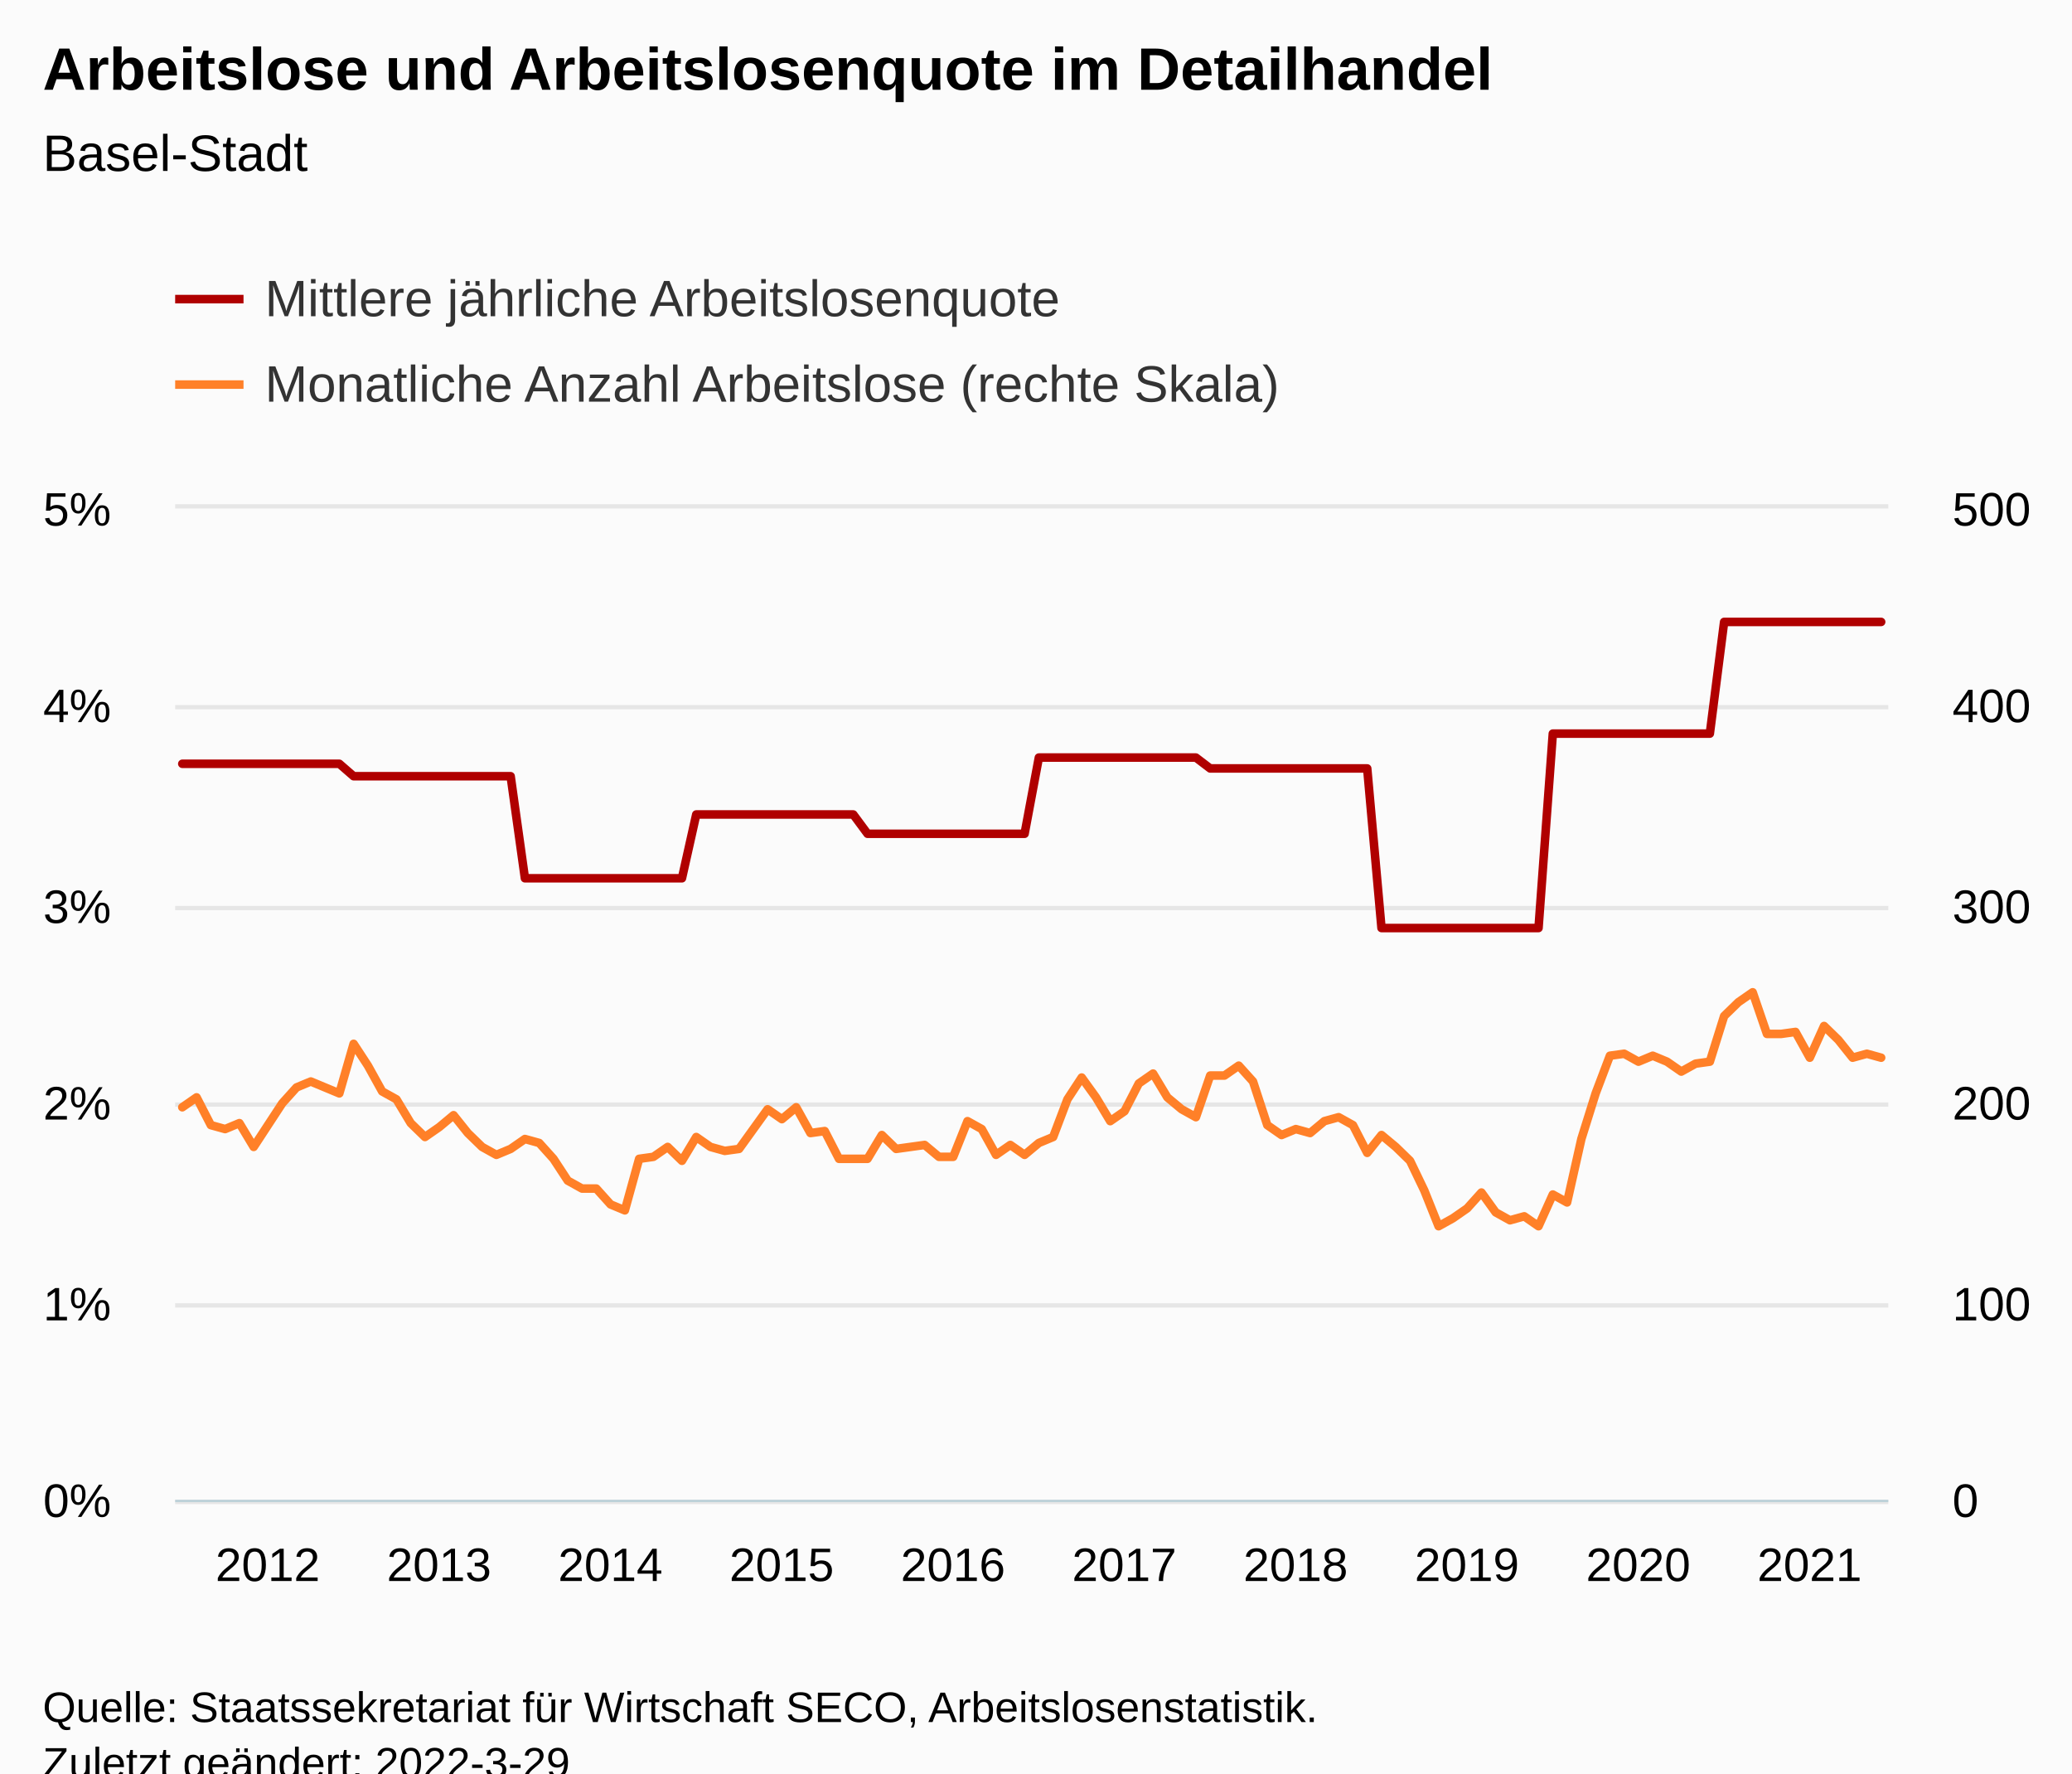
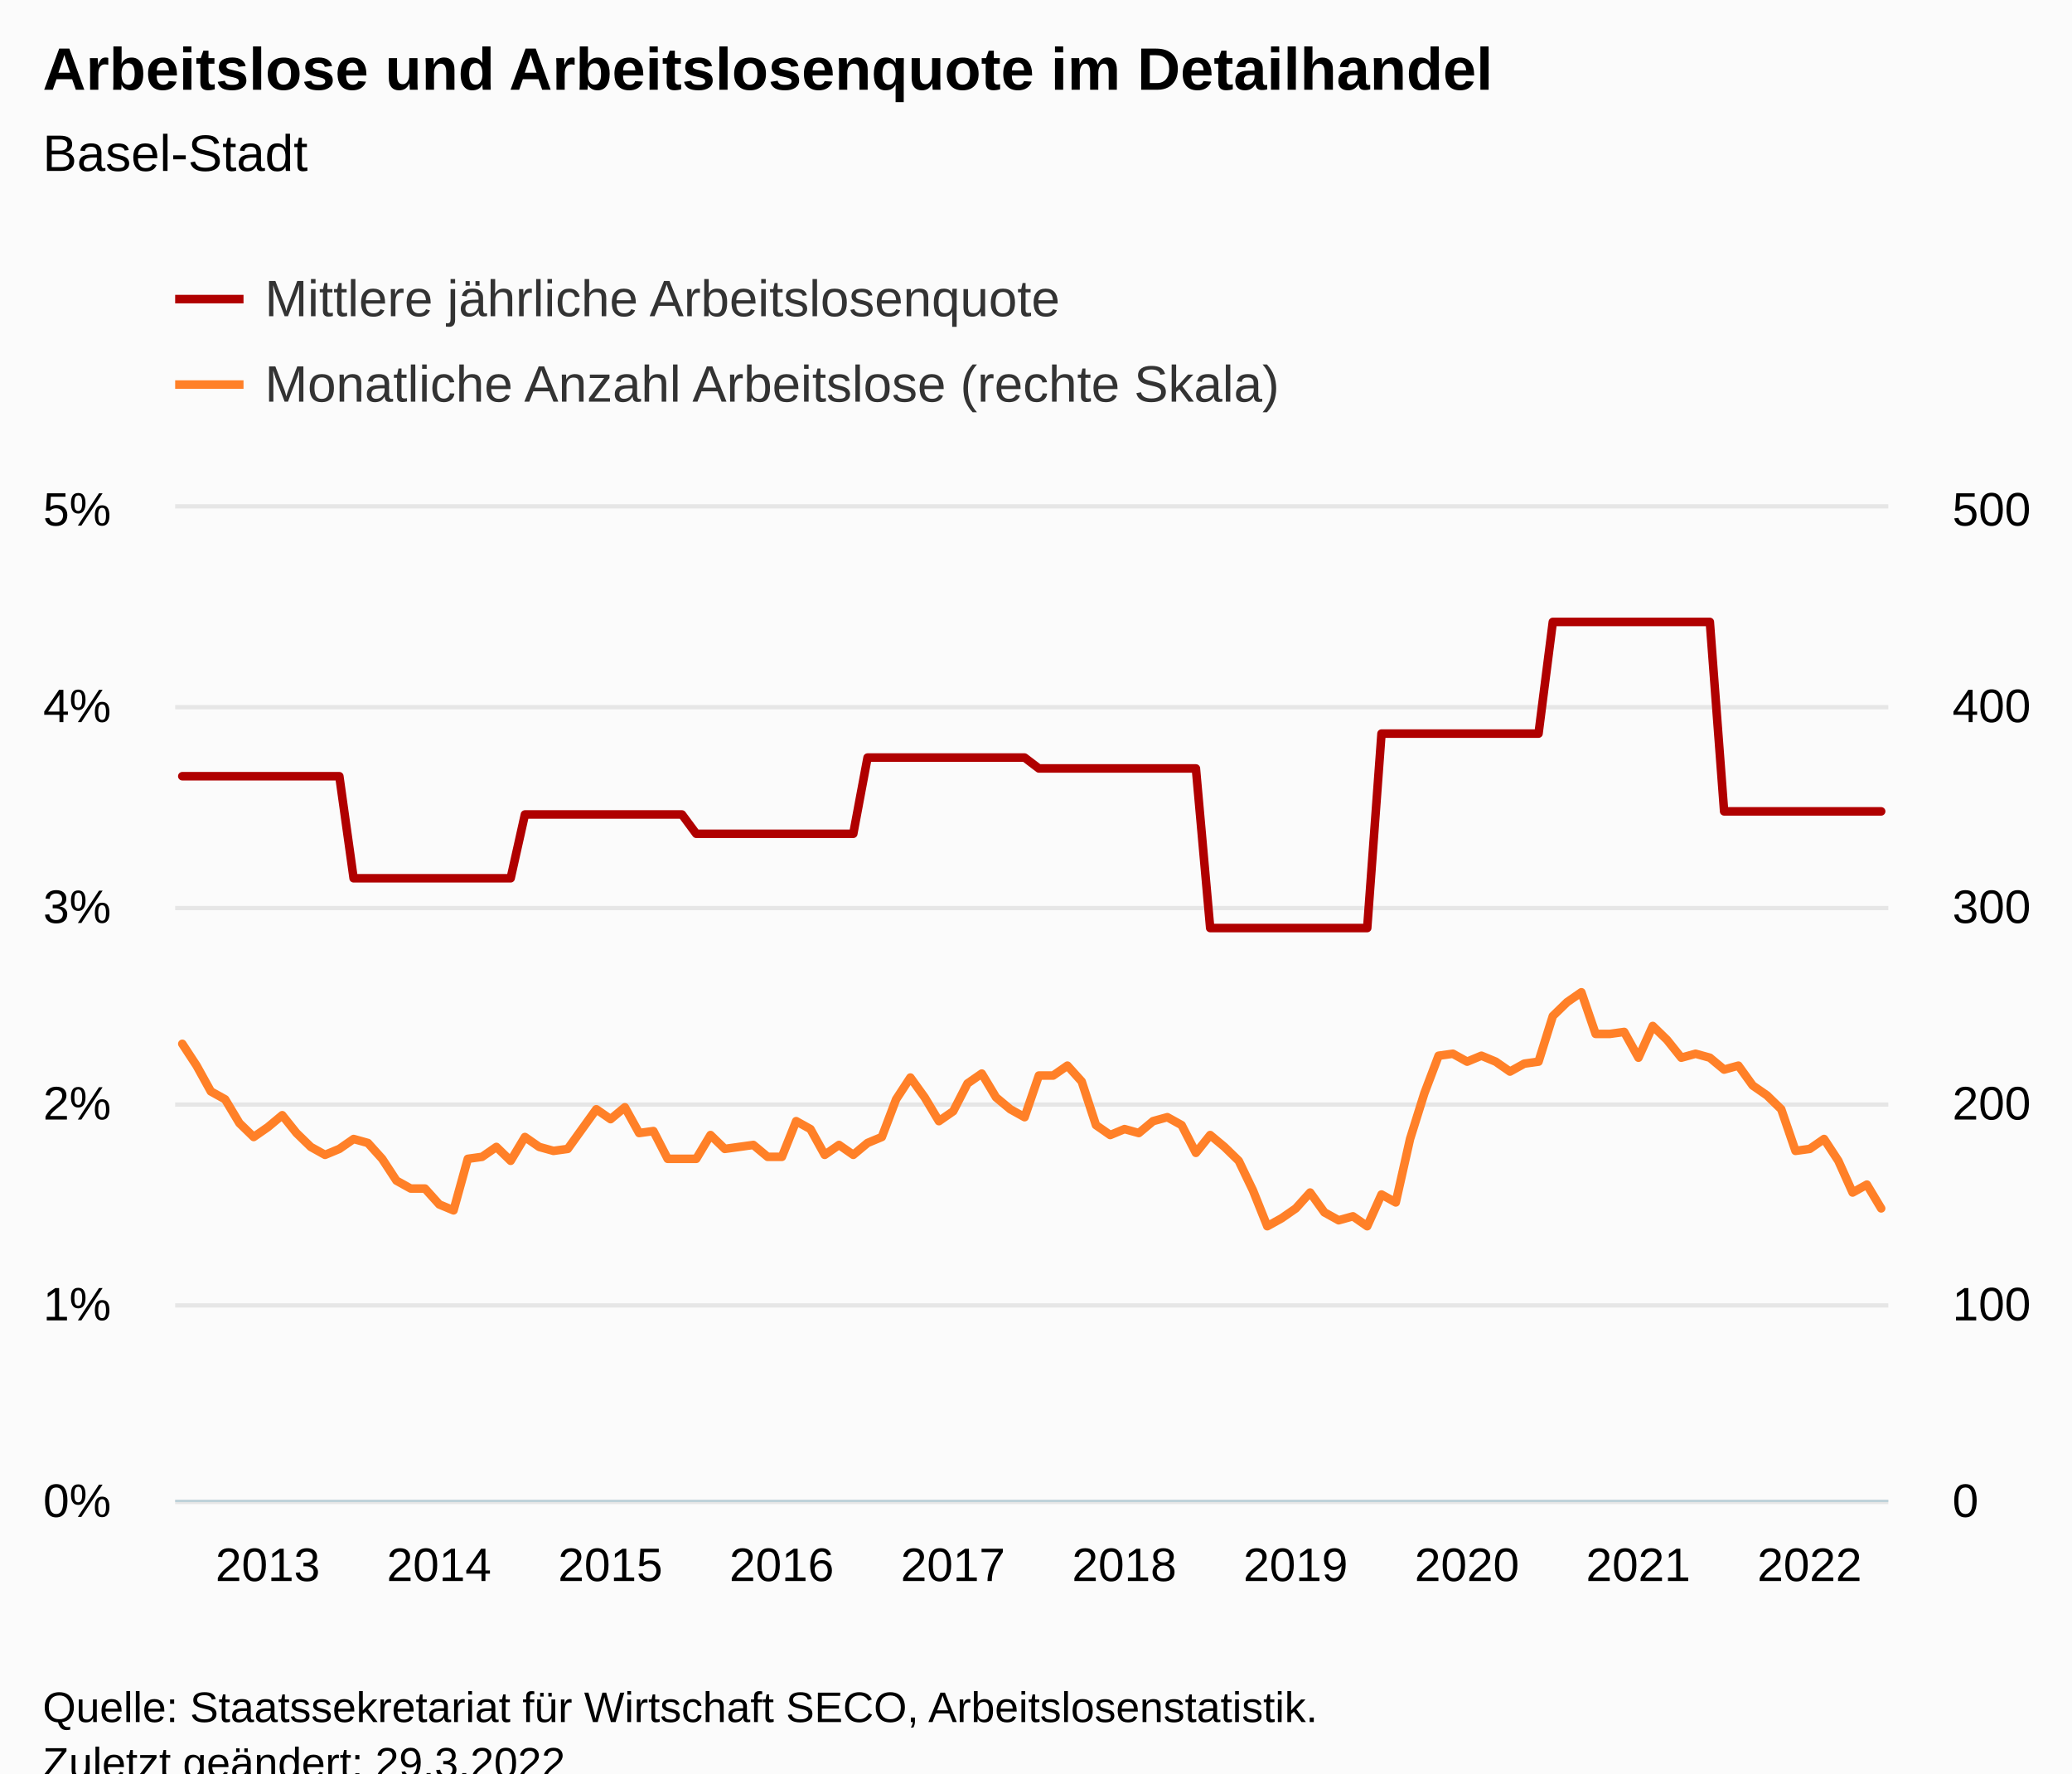
<svg xmlns="http://www.w3.org/2000/svg" version="1.1" class="highcharts-root" style="font-family:Arial;font-size:12px;" viewBox="0 0 485 415">
  <defs>
-     <clipPath id="highcharts-g35i8q8-249-">
+     <clipPath id="highcharts-el0y9zw-249-">
      <rect x="0" y="0" width="401" height="232" fill="none" />
    </clipPath>
-     <clipPath id="highcharts-g35i8q8-370-">
+     <clipPath id="highcharts-el0y9zw-370-">
      <rect x="0" y="0" width="401" height="232" fill="none" />
    </clipPath>
-     <clipPath id="highcharts-g35i8q8-491-">
+     <clipPath id="highcharts-el0y9zw-491-">
      <rect x="0" y="0" width="401" height="232" fill="none" />
    </clipPath>
-     <clipPath id="highcharts-g35i8q8-492-">
+     <clipPath id="highcharts-el0y9zw-492-">
      <rect x="41" y="119" width="401" height="232" fill="none" />
    </clipPath>
  </defs>
  <rect fill="#fbfbfb" class="highcharts-background" x="0" y="0" width="485" height="428" rx="0" ry="0" />
  <rect fill="none" class="highcharts-plot-background" x="41" y="119" width="401" height="232" />
  <g class="highcharts-pane-group" data-z-index="0" />
  <g class="highcharts-grid highcharts-xaxis-grid" data-z-index="1">
    <path fill="none" data-z-index="1" class="highcharts-grid-line" d="M 42.5 119 L 42.5 351" opacity="1" />
    <path fill="none" data-z-index="1" class="highcharts-grid-line" d="M 82.5 119 L 82.5 351" opacity="1" />
    <path fill="none" data-z-index="1" class="highcharts-grid-line" d="M 122.5 119 L 122.5 351" opacity="1" />
    <path fill="none" data-z-index="1" class="highcharts-grid-line" d="M 162.5 119 L 162.5 351" opacity="1" />
    <path fill="none" data-z-index="1" class="highcharts-grid-line" d="M 202.5 119 L 202.5 351" opacity="1" />
    <path fill="none" data-z-index="1" class="highcharts-grid-line" d="M 242.5 119 L 242.5 351" opacity="1" />
    <path fill="none" data-z-index="1" class="highcharts-grid-line" d="M 282.5 119 L 282.5 351" opacity="1" />
    <path fill="none" data-z-index="1" class="highcharts-grid-line" d="M 322.5 119 L 322.5 351" opacity="1" />
    <path fill="none" data-z-index="1" class="highcharts-grid-line" d="M 362.5 119 L 362.5 351" opacity="1" />
    <path fill="none" data-z-index="1" class="highcharts-grid-line" d="M 403.5 119 L 403.5 351" opacity="1" />
  </g>
  <g class="highcharts-grid highcharts-yaxis-grid" data-z-index="1">
    <path fill="none" stroke="#e6e6e6" stroke-width="1" data-z-index="1" class="highcharts-grid-line" d="M 41 351.5 L 442 351.5" opacity="1" />
    <path fill="none" stroke="#e6e6e6" stroke-width="1" data-z-index="1" class="highcharts-grid-line" d="M 41 305.5 L 442 305.5" opacity="1" />
    <path fill="none" stroke="#e6e6e6" stroke-width="1" data-z-index="1" class="highcharts-grid-line" d="M 41 258.5 L 442 258.5" opacity="1" />
    <path fill="none" stroke="#e6e6e6" stroke-width="1" data-z-index="1" class="highcharts-grid-line" d="M 41 212.5 L 442 212.5" opacity="1" />
    <path fill="none" stroke="#e6e6e6" stroke-width="1" data-z-index="1" class="highcharts-grid-line" d="M 41 165.5 L 442 165.5" opacity="1" />
    <path fill="none" stroke="#e6e6e6" stroke-width="1" data-z-index="1" class="highcharts-grid-line" d="M 41 118.5 L 442 118.5" opacity="1" />
  </g>
  <g class="highcharts-grid highcharts-yaxis-grid" data-z-index="1">
    <path fill="none" data-z-index="1" class="highcharts-grid-line" d="M 41 351.5 L 442 351.5" opacity="1" />
    <path fill="none" data-z-index="1" class="highcharts-grid-line" d="M 41 305.5 L 442 305.5" opacity="1" />
    <path fill="none" data-z-index="1" class="highcharts-grid-line" d="M 41 258.5 L 442 258.5" opacity="1" />
    <path fill="none" data-z-index="1" class="highcharts-grid-line" d="M 41 212.5 L 442 212.5" opacity="1" />
    <path fill="none" data-z-index="1" class="highcharts-grid-line" d="M 41 165.5 L 442 165.5" opacity="1" />
    <path fill="none" data-z-index="1" class="highcharts-grid-line" d="M 41 119.5 L 442 119.5" opacity="1" />
  </g>
  <rect fill="none" class="highcharts-plot-border" data-z-index="1" x="41" y="119" width="401" height="232" />
  <g class="highcharts-axis highcharts-xaxis" data-z-index="2">
    <path fill="none" class="highcharts-axis-line" stroke="#B9CFD7" stroke-width="0.5" data-z-index="7" d="M 41 351.25 L 442 351.25" />
  </g>
  <g class="highcharts-axis highcharts-yaxis" data-z-index="2">
    <path fill="none" class="highcharts-axis-line" data-z-index="7" d="M 41 119 L 41 351" />
  </g>
  <g class="highcharts-axis highcharts-yaxis" data-z-index="2">
    <path fill="none" class="highcharts-axis-line" data-z-index="7" d="M 442 119 L 442 351" />
  </g>
  <g class="highcharts-series-group" data-z-index="3">
-     <g class="highcharts-series highcharts-series-0 highcharts-line-series" data-z-index="0.1" opacity="1" transform="translate(41,119) scale(1 1)" clip-path="url(#highcharts-g35i8q8-370-)">
-       <path fill="none" d="M 1.671 59.745 L 5.013 59.745 L 8.354 59.745 L 11.696 59.745 L 15.037 59.745 L 18.379 59.745 L 21.721 59.745 L 25.062 59.745 L 28.404 59.745 L 31.746 59.745 L 35.087 59.745 L 38.429 59.745 L 41.771 62.654 L 45.112 62.654 L 48.454 62.654 L 51.796 62.654 L 55.138 62.654 L 58.479 62.654 L 61.821 62.654 L 65.162 62.654 L 68.504 62.654 L 71.846 62.654 L 75.188 62.654 L 78.529 62.654 L 81.871 86.536 L 85.213 86.536 L 88.554 86.536 L 91.896 86.536 L 95.237 86.536 L 98.579 86.536 L 101.921 86.536 L 105.263 86.536 L 108.604 86.536 L 111.946 86.536 L 115.287 86.536 L 118.629 86.536 L 121.971 71.609 L 125.312 71.609 L 128.654 71.609 L 131.996 71.609 L 135.338 71.609 L 138.679 71.609 L 142.021 71.609 L 145.363 71.609 L 148.704 71.609 L 152.046 71.609 L 155.387 71.609 L 158.729 71.609 L 162.071 76.124 L 165.412 76.124 L 168.754 76.124 L 172.096 76.124 L 175.438 76.124 L 178.779 76.124 L 182.121 76.124 L 185.463 76.124 L 188.804 76.124 L 192.146 76.124 L 195.488 76.124 L 198.829 76.124 L 202.171 58.288 L 205.512 58.288 L 208.854 58.288 L 212.196 58.288 L 215.537 58.288 L 218.879 58.288 L 222.221 58.288 L 225.562 58.288 L 228.904 58.288 L 232.246 58.288 L 235.588 58.288 L 238.929 58.288 L 242.271 60.835 L 245.613 60.835 L 248.954 60.835 L 252.296 60.835 L 255.637 60.835 L 258.979 60.835 L 262.321 60.835 L 265.663 60.835 L 269.004 60.835 L 272.346 60.835 L 275.688 60.835 L 279.029 60.835 L 282.371 98.182 L 285.712 98.182 L 289.054 98.182 L 292.396 98.182 L 295.738 98.182 L 299.079 98.182 L 302.421 98.182 L 305.762 98.182 L 309.104 98.182 L 312.446 98.182 L 315.788 98.182 L 319.129 98.182 L 322.471 52.683 L 325.812 52.683 L 329.154 52.683 L 332.496 52.683 L 335.837 52.683 L 339.179 52.683 L 342.521 52.683 L 345.863 52.683 L 349.204 52.683 L 352.546 52.683 L 355.887 52.683 L 359.229 52.683 L 362.571 26.545 L 365.913 26.545 L 369.254 26.545 L 372.596 26.545 L 375.938 26.545 L 379.279 26.545 L 382.621 26.545 L 385.962 26.545 L 389.304 26.545 L 392.646 26.545 L 395.988 26.545 L 399.329 26.545" class="highcharts-graph" data-z-index="1" stroke="#B00000" stroke-width="2" stroke-linejoin="round" stroke-linecap="round" />
+     <g class="highcharts-series highcharts-series-0 highcharts-line-series" data-z-index="0.1" opacity="1" transform="translate(41,119) scale(1 1)" clip-path="url(#highcharts-el0y9zw-370-)">
+       <path fill="none" d="M 1.671 62.654 L 5.013 62.654 L 8.354 62.654 L 11.696 62.654 L 15.037 62.654 L 18.379 62.654 L 21.721 62.654 L 25.062 62.654 L 28.404 62.654 L 31.746 62.654 L 35.087 62.654 L 38.429 62.654 L 41.771 86.536 L 45.112 86.536 L 48.454 86.536 L 51.796 86.536 L 55.138 86.536 L 58.479 86.536 L 61.821 86.536 L 65.162 86.536 L 68.504 86.536 L 71.846 86.536 L 75.188 86.536 L 78.529 86.536 L 81.871 71.609 L 85.213 71.609 L 88.554 71.609 L 91.896 71.609 L 95.237 71.609 L 98.579 71.609 L 101.921 71.609 L 105.263 71.609 L 108.604 71.609 L 111.946 71.609 L 115.287 71.609 L 118.629 71.609 L 121.971 76.124 L 125.312 76.124 L 128.654 76.124 L 131.996 76.124 L 135.338 76.124 L 138.679 76.124 L 142.021 76.124 L 145.363 76.124 L 148.704 76.124 L 152.046 76.124 L 155.387 76.124 L 158.729 76.124 L 162.071 58.288 L 165.412 58.288 L 168.754 58.288 L 172.096 58.288 L 175.438 58.288 L 178.779 58.288 L 182.121 58.288 L 185.463 58.288 L 188.804 58.288 L 192.146 58.288 L 195.488 58.288 L 198.829 58.288 L 202.171 60.835 L 205.512 60.835 L 208.854 60.835 L 212.196 60.835 L 215.537 60.835 L 218.879 60.835 L 222.221 60.835 L 225.562 60.835 L 228.904 60.835 L 232.246 60.835 L 235.588 60.835 L 238.929 60.835 L 242.271 98.182 L 245.613 98.182 L 248.954 98.182 L 252.296 98.182 L 255.637 98.182 L 258.979 98.182 L 262.321 98.182 L 265.663 98.182 L 269.004 98.182 L 272.346 98.182 L 275.688 98.182 L 279.029 98.182 L 282.371 52.683 L 285.712 52.683 L 289.054 52.683 L 292.396 52.683 L 295.738 52.683 L 299.079 52.683 L 302.421 52.683 L 305.762 52.683 L 309.104 52.683 L 312.446 52.683 L 315.788 52.683 L 319.129 52.683 L 322.471 26.545 L 325.812 26.545 L 329.154 26.545 L 332.496 26.545 L 335.837 26.545 L 339.179 26.545 L 342.521 26.545 L 345.863 26.545 L 349.204 26.545 L 352.546 26.545 L 355.887 26.545 L 359.229 26.545 L 362.571 70.881 L 365.913 70.881 L 369.254 70.881 L 372.596 70.881 L 375.938 70.881 L 379.279 70.881 L 382.621 70.881 L 385.962 70.881 L 389.304 70.881 L 392.646 70.881 L 395.988 70.881 L 399.329 70.881" class="highcharts-graph" data-z-index="1" stroke="#B00000" stroke-width="2" stroke-linejoin="round" stroke-linecap="round" />
    </g>
    <g class="highcharts-markers highcharts-series-0 highcharts-line-series" data-z-index="0.1" opacity="1" transform="translate(41,119) scale(1 1)" clip-path="none" />
-     <g class="highcharts-series highcharts-series-1 highcharts-line-series" data-z-index="0.1" opacity="1" transform="translate(41,119) scale(1 1)" clip-path="url(#highcharts-g35i8q8-491-)">
-       <path fill="none" d="M 1.671 140.128 L 5.013 137.808 L 8.354 144.304 L 11.696 145.232 L 15.037 143.84 L 18.379 149.408 L 21.721 144.304 L 25.062 139.2 L 28.404 135.488 L 31.746 134.096 L 35.087 135.488 L 38.429 136.88 L 41.771 125.28 L 45.112 130.384 L 48.454 136.416 L 51.796 138.272 L 55.138 143.84 L 58.479 147.088 L 61.821 144.768 L 65.162 141.984 L 68.504 146.16 L 71.846 149.408 L 75.188 151.264 L 78.529 149.872 L 81.871 147.552 L 85.213 148.48 L 88.554 152.192 L 91.896 157.296 L 95.237 159.152 L 98.579 159.152 L 101.921 162.864 L 105.263 164.256 L 108.604 152.192 L 111.946 151.728 L 115.287 149.408 L 118.629 152.656 L 121.971 147.088 L 125.312 149.408 L 128.654 150.336 L 131.996 149.872 L 135.338 145.232 L 138.679 140.592 L 142.021 142.912 L 145.363 140.128 L 148.704 146.16 L 152.046 145.696 L 155.387 152.192 L 158.729 152.192 L 162.071 152.192 L 165.412 146.624 L 168.754 149.872 L 172.096 149.408 L 175.438 148.944 L 178.779 151.728 L 182.121 151.728 L 185.463 143.376 L 188.804 145.232 L 192.146 151.264 L 195.488 148.944 L 198.829 151.264 L 202.171 148.48 L 205.512 147.088 L 208.854 138.272 L 212.196 133.168 L 215.537 137.808 L 218.879 143.376 L 222.221 141.056 L 225.562 134.56 L 228.904 132.24 L 232.246 137.808 L 235.588 140.592 L 238.929 142.448 L 242.271 132.704 L 245.613 132.704 L 248.954 130.384 L 252.296 134.096 L 255.637 144.304 L 258.979 146.624 L 262.321 145.232 L 265.663 146.16 L 269.004 143.376 L 272.346 142.448 L 275.688 144.304 L 279.029 150.8 L 282.371 146.624 L 285.712 149.408 L 289.054 152.656 L 292.396 159.616 L 295.738 167.968 L 299.079 166.112 L 302.421 163.792 L 305.762 160.08 L 309.104 164.72 L 312.446 166.576 L 315.788 165.648 L 319.129 167.968 L 322.471 160.544 L 325.812 162.4 L 329.154 147.552 L 332.496 136.88 L 335.837 128.064 L 339.179 127.6 L 342.521 129.456 L 345.863 128.064 L 349.204 129.456 L 352.546 131.776 L 355.887 129.92 L 359.229 129.456 L 362.571 118.784 L 365.913 115.536 L 369.254 113.216 L 372.596 122.96 L 375.938 122.96 L 379.279 122.496 L 382.621 128.528 L 385.962 121.104 L 389.304 124.352 L 392.646 128.528 L 395.988 127.6 L 399.329 128.528" class="highcharts-graph" data-z-index="1" stroke="#FF8028" stroke-width="2" stroke-linejoin="round" stroke-linecap="round" />
+     <g class="highcharts-series highcharts-series-1 highcharts-line-series" data-z-index="0.1" opacity="1" transform="translate(41,119) scale(1 1)" clip-path="url(#highcharts-el0y9zw-491-)">
+       <path fill="none" d="M 1.671 125.28 L 5.013 130.384 L 8.354 136.416 L 11.696 138.272 L 15.037 143.84 L 18.379 147.088 L 21.721 144.768 L 25.062 141.984 L 28.404 146.16 L 31.746 149.408 L 35.087 151.264 L 38.429 149.872 L 41.771 147.552 L 45.112 148.48 L 48.454 152.192 L 51.796 157.296 L 55.138 159.152 L 58.479 159.152 L 61.821 162.864 L 65.162 164.256 L 68.504 152.192 L 71.846 151.728 L 75.188 149.408 L 78.529 152.656 L 81.871 147.088 L 85.213 149.408 L 88.554 150.336 L 91.896 149.872 L 95.237 145.232 L 98.579 140.592 L 101.921 142.912 L 105.263 140.128 L 108.604 146.16 L 111.946 145.696 L 115.287 152.192 L 118.629 152.192 L 121.971 152.192 L 125.312 146.624 L 128.654 149.872 L 131.996 149.408 L 135.338 148.944 L 138.679 151.728 L 142.021 151.728 L 145.363 143.376 L 148.704 145.232 L 152.046 151.264 L 155.387 148.944 L 158.729 151.264 L 162.071 148.48 L 165.412 147.088 L 168.754 138.272 L 172.096 133.168 L 175.438 137.808 L 178.779 143.376 L 182.121 141.056 L 185.463 134.56 L 188.804 132.24 L 192.146 137.808 L 195.488 140.592 L 198.829 142.448 L 202.171 132.704 L 205.512 132.704 L 208.854 130.384 L 212.196 134.096 L 215.537 144.304 L 218.879 146.624 L 222.221 145.232 L 225.562 146.16 L 228.904 143.376 L 232.246 142.448 L 235.588 144.304 L 238.929 150.8 L 242.271 146.624 L 245.613 149.408 L 248.954 152.656 L 252.296 159.616 L 255.637 167.968 L 258.979 166.112 L 262.321 163.792 L 265.663 160.08 L 269.004 164.72 L 272.346 166.576 L 275.688 165.648 L 279.029 167.968 L 282.371 160.544 L 285.712 162.4 L 289.054 147.552 L 292.396 136.88 L 295.738 128.064 L 299.079 127.6 L 302.421 129.456 L 305.762 128.064 L 309.104 129.456 L 312.446 131.776 L 315.788 129.92 L 319.129 129.456 L 322.471 118.784 L 325.812 115.536 L 329.154 113.216 L 332.496 122.96 L 335.837 122.96 L 339.179 122.496 L 342.521 128.528 L 345.863 121.104 L 349.204 124.352 L 352.546 128.528 L 355.887 127.6 L 359.229 128.528 L 362.571 131.312 L 365.913 130.384 L 369.254 135.024 L 372.596 137.344 L 375.938 140.592 L 379.279 150.336 L 382.621 149.872 L 385.962 147.552 L 389.304 152.656 L 392.646 160.08 L 395.988 158.224 L 399.329 163.792" class="highcharts-graph" data-z-index="1" stroke="#FF8028" stroke-width="2" stroke-linejoin="round" stroke-linecap="round" />
    </g>
    <g class="highcharts-markers highcharts-series-1 highcharts-line-series" data-z-index="0.1" opacity="1" transform="translate(41,119) scale(1 1)" clip-path="none" />
  </g>
  <text x="10" text-anchor="start" class="highcharts-title" data-z-index="4" style="color:#000000;font-size:14px;font-weight:bold;fill:#000000;" y="21">
    <tspan>Arbeitslose und Arbeitslosenquote im Detailhandel</tspan>
  </text>
  <text x="10" text-anchor="start" class="highcharts-subtitle" data-z-index="4" style="color:#000000;font-size:12px;font-weight:normal;fill:#000000;" y="40">
    <tspan>Basel-Stadt</tspan>
  </text>
  <text x="10" text-anchor="start" class="highcharts-caption" data-z-index="4" style="color:#666666;fill:#666666;" y="385" />
  <g class="highcharts-legend" data-z-index="7" transform="translate(33,56)">
    <rect fill="none" class="highcharts-legend-box" rx="0" ry="0" x="0" y="0" width="279" height="51" visibility="visible" />
    <g data-z-index="1">
      <g>
        <g class="highcharts-legend-item highcharts-line-series highcharts-color-undefined highcharts-series-0" data-z-index="1" transform="translate(8,3)">
          <path fill="none" d="M 0 11 L 16 11" class="highcharts-graph" stroke="#B00000" stroke-width="2" />
          <text x="21" style="color:#333333;cursor:pointer;font-size:12px;font-weight:normal;fill:#333333;" text-anchor="start" data-z-index="2" y="15">
            <tspan>Mittlere jährliche Arbeitslosenquote</tspan>
          </text>
        </g>
        <g class="highcharts-legend-item highcharts-line-series highcharts-color-undefined highcharts-series-1" data-z-index="1" transform="translate(8,23)">
          <path fill="none" d="M 0 11 L 16 11" class="highcharts-graph" stroke="#FF8028" stroke-width="2" />
          <text x="21" y="15" style="color:#333333;cursor:pointer;font-size:12px;font-weight:normal;fill:#333333;" text-anchor="start" data-z-index="2">
            <tspan>Monatliche Anzahl Arbeitslose (rechte Skala)</tspan>
          </text>
        </g>
      </g>
    </g>
  </g>
  <g class="highcharts-axis-labels highcharts-xaxis-labels" data-z-index="7">
-     <text x="62.671" style="color:#000000;cursor:default;font-size:11px;fill:#000000;" text-anchor="middle" transform="translate(0,0)" y="370" opacity="1">2012</text>
-     <text x="102.771" style="color:#000000;cursor:default;font-size:11px;fill:#000000;" text-anchor="middle" transform="translate(0,0)" y="370" opacity="1">2013</text>
-     <text x="142.871" style="color:#000000;cursor:default;font-size:11px;fill:#000000;" text-anchor="middle" transform="translate(0,0)" y="370" opacity="1">2014</text>
-     <text x="182.971" style="color:#000000;cursor:default;font-size:11px;fill:#000000;" text-anchor="middle" transform="translate(0,0)" y="370" opacity="1">2015</text>
-     <text x="223.071" style="color:#000000;cursor:default;font-size:11px;fill:#000000;" text-anchor="middle" transform="translate(0,0)" y="370" opacity="1">2016</text>
-     <text x="263.171" style="color:#000000;cursor:default;font-size:11px;fill:#000000;" text-anchor="middle" transform="translate(0,0)" y="370" opacity="1">2017</text>
-     <text x="303.271" style="color:#000000;cursor:default;font-size:11px;fill:#000000;" text-anchor="middle" transform="translate(0,0)" y="370" opacity="1">2018</text>
-     <text x="343.371" style="color:#000000;cursor:default;font-size:11px;fill:#000000;" text-anchor="middle" transform="translate(0,0)" y="370" opacity="1">2019</text>
-     <text x="383.471" style="color:#000000;cursor:default;font-size:11px;fill:#000000;" text-anchor="middle" transform="translate(0,0)" y="370" opacity="1">2020</text>
-     <text x="423.571" style="color:#000000;cursor:default;font-size:11px;fill:#000000;" text-anchor="middle" transform="translate(0,0)" y="370" opacity="1">2021</text>
+     <text x="62.671" style="color:#000000;cursor:default;font-size:11px;fill:#000000;" text-anchor="middle" transform="translate(0,0)" y="370" opacity="1">2013</text>
+     <text x="102.771" style="color:#000000;cursor:default;font-size:11px;fill:#000000;" text-anchor="middle" transform="translate(0,0)" y="370" opacity="1">2014</text>
+     <text x="142.871" style="color:#000000;cursor:default;font-size:11px;fill:#000000;" text-anchor="middle" transform="translate(0,0)" y="370" opacity="1">2015</text>
+     <text x="182.971" style="color:#000000;cursor:default;font-size:11px;fill:#000000;" text-anchor="middle" transform="translate(0,0)" y="370" opacity="1">2016</text>
+     <text x="223.071" style="color:#000000;cursor:default;font-size:11px;fill:#000000;" text-anchor="middle" transform="translate(0,0)" y="370" opacity="1">2017</text>
+     <text x="263.171" style="color:#000000;cursor:default;font-size:11px;fill:#000000;" text-anchor="middle" transform="translate(0,0)" y="370" opacity="1">2018</text>
+     <text x="303.271" style="color:#000000;cursor:default;font-size:11px;fill:#000000;" text-anchor="middle" transform="translate(0,0)" y="370" opacity="1">2019</text>
+     <text x="343.371" style="color:#000000;cursor:default;font-size:11px;fill:#000000;" text-anchor="middle" transform="translate(0,0)" y="370" opacity="1">2020</text>
+     <text x="383.471" style="color:#000000;cursor:default;font-size:11px;fill:#000000;" text-anchor="middle" transform="translate(0,0)" y="370" opacity="1">2021</text>
+     <text x="423.571" style="color:#000000;cursor:default;font-size:11px;fill:#000000;" text-anchor="middle" transform="translate(0,0)" y="370" opacity="1">2022</text>
  </g>
  <g class="highcharts-axis-labels highcharts-yaxis-labels" data-z-index="7">
    <text x="26" style="color:#000000;cursor:default;font-size:11px;fill:#000000;" text-anchor="end" transform="translate(0,0)" y="355" opacity="1">0%</text>
    <text x="26" style="color:#000000;cursor:default;font-size:11px;fill:#000000;" text-anchor="end" transform="translate(0,0)" y="309" opacity="1">1%</text>
    <text x="26" style="color:#000000;cursor:default;font-size:11px;fill:#000000;" text-anchor="end" transform="translate(0,0)" y="262" opacity="1">2%</text>
    <text x="26" style="color:#000000;cursor:default;font-size:11px;fill:#000000;" text-anchor="end" transform="translate(0,0)" y="216" opacity="1">3%</text>
    <text x="26" style="color:#000000;cursor:default;font-size:11px;fill:#000000;" text-anchor="end" transform="translate(0,0)" y="169" opacity="1">4%</text>
    <text x="26" style="color:#000000;cursor:default;font-size:11px;fill:#000000;" text-anchor="end" transform="translate(0,0)" y="123" opacity="1">5%</text>
  </g>
  <g class="highcharts-axis-labels highcharts-yaxis-labels" data-z-index="7">
    <text x="457" style="color:#000000;cursor:default;font-size:11px;fill:#000000;" text-anchor="start" transform="translate(0,0)" y="355" opacity="1">0</text>
    <text x="457" style="color:#000000;cursor:default;font-size:11px;fill:#000000;" text-anchor="start" transform="translate(0,0)" y="309" opacity="1">100</text>
    <text x="457" style="color:#000000;cursor:default;font-size:11px;fill:#000000;" text-anchor="start" transform="translate(0,0)" y="262" opacity="1">200</text>
    <text x="457" style="color:#000000;cursor:default;font-size:11px;fill:#000000;" text-anchor="start" transform="translate(0,0)" y="216" opacity="1">300</text>
    <text x="457" style="color:#000000;cursor:default;font-size:11px;fill:#000000;" text-anchor="start" transform="translate(0,0)" y="169" opacity="1">400</text>
    <text x="457" style="color:#000000;cursor:default;font-size:11px;fill:#000000;" text-anchor="start" transform="translate(0,0)" y="123" opacity="1">500</text>
  </g>
  <text x="10" class="highcharts-credits" text-anchor="start" data-z-index="8" style="cursor:default;color:#000000;font-size:10px;fill:#000000;" y="403">
    <tspan>Quelle: Staatssekretariat für Wirtschaft SECO, Arbeitslosenstatistik.</tspan>
-     <tspan x="10" dy="13">Zuletzt geändert: 2022-3-29</tspan>
+     <tspan x="10" dy="13">Zuletzt geändert: 29.3.2022</tspan>
  </text>
-   <g class="highcharts-control-points" data-z-index="99" clip-path="url(#highcharts-g35i8q8-492-)" />
+   <g class="highcharts-control-points" data-z-index="99" clip-path="url(#highcharts-el0y9zw-492-)" />
</svg>
